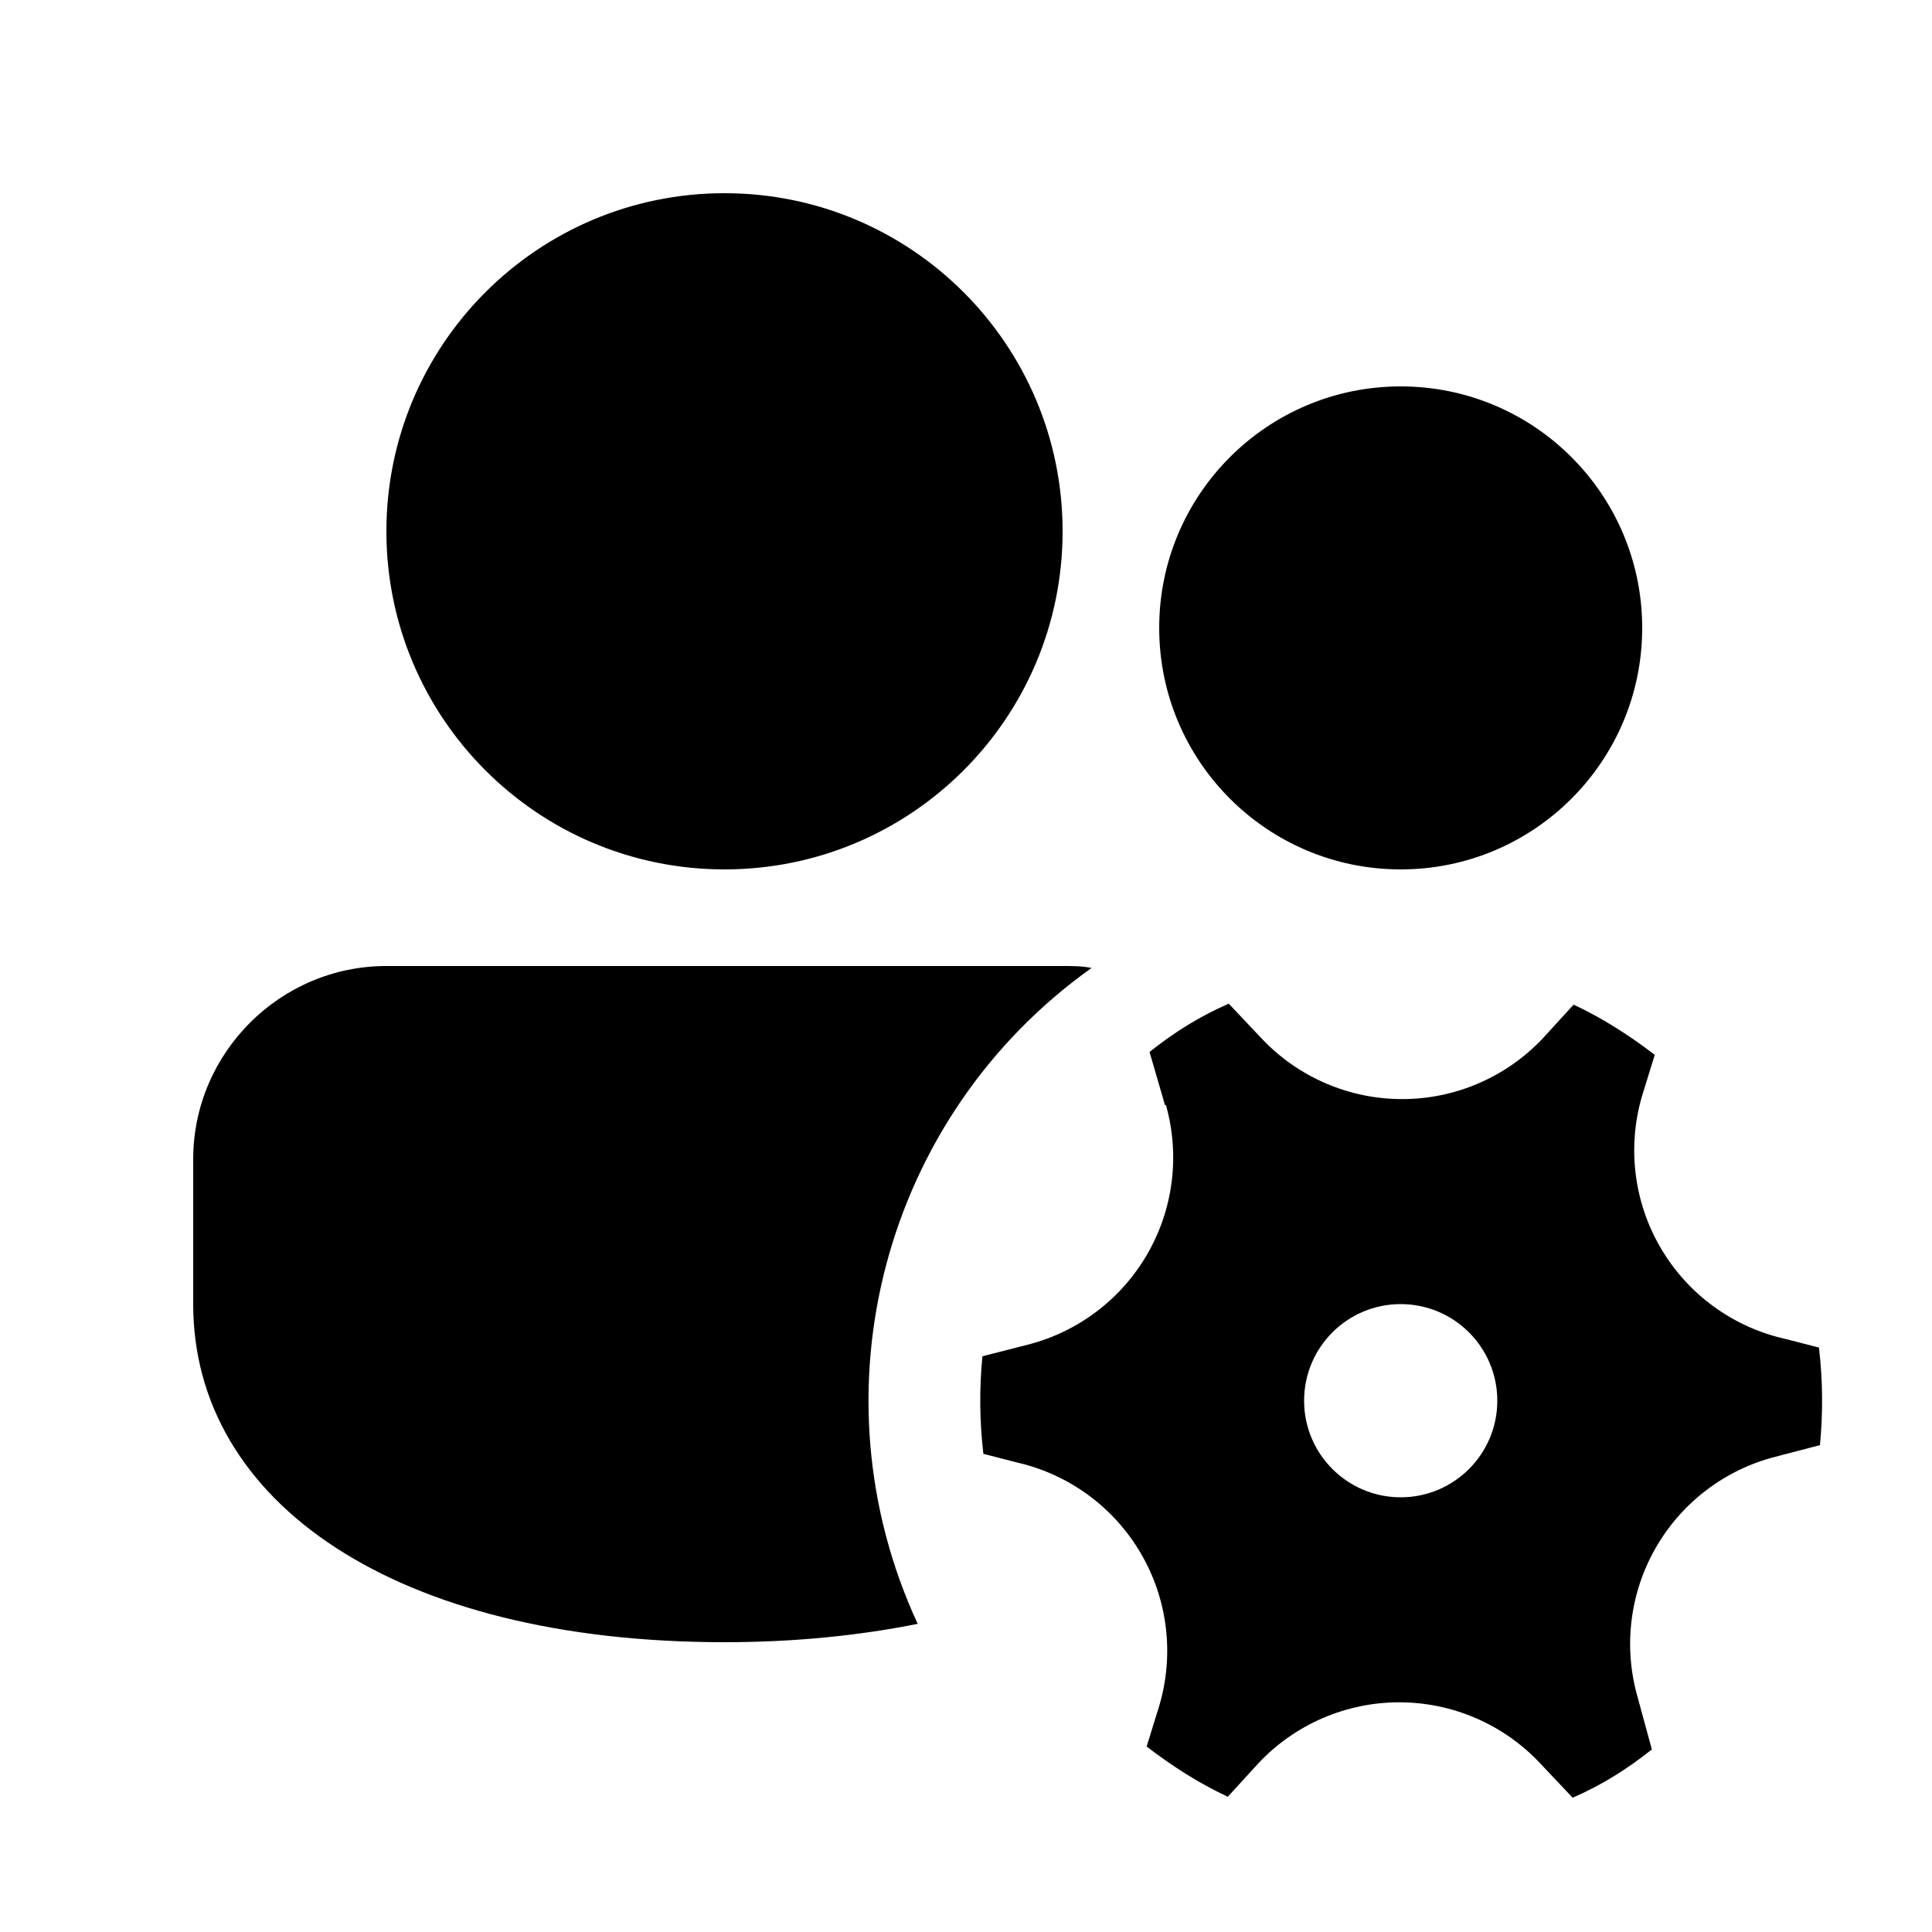
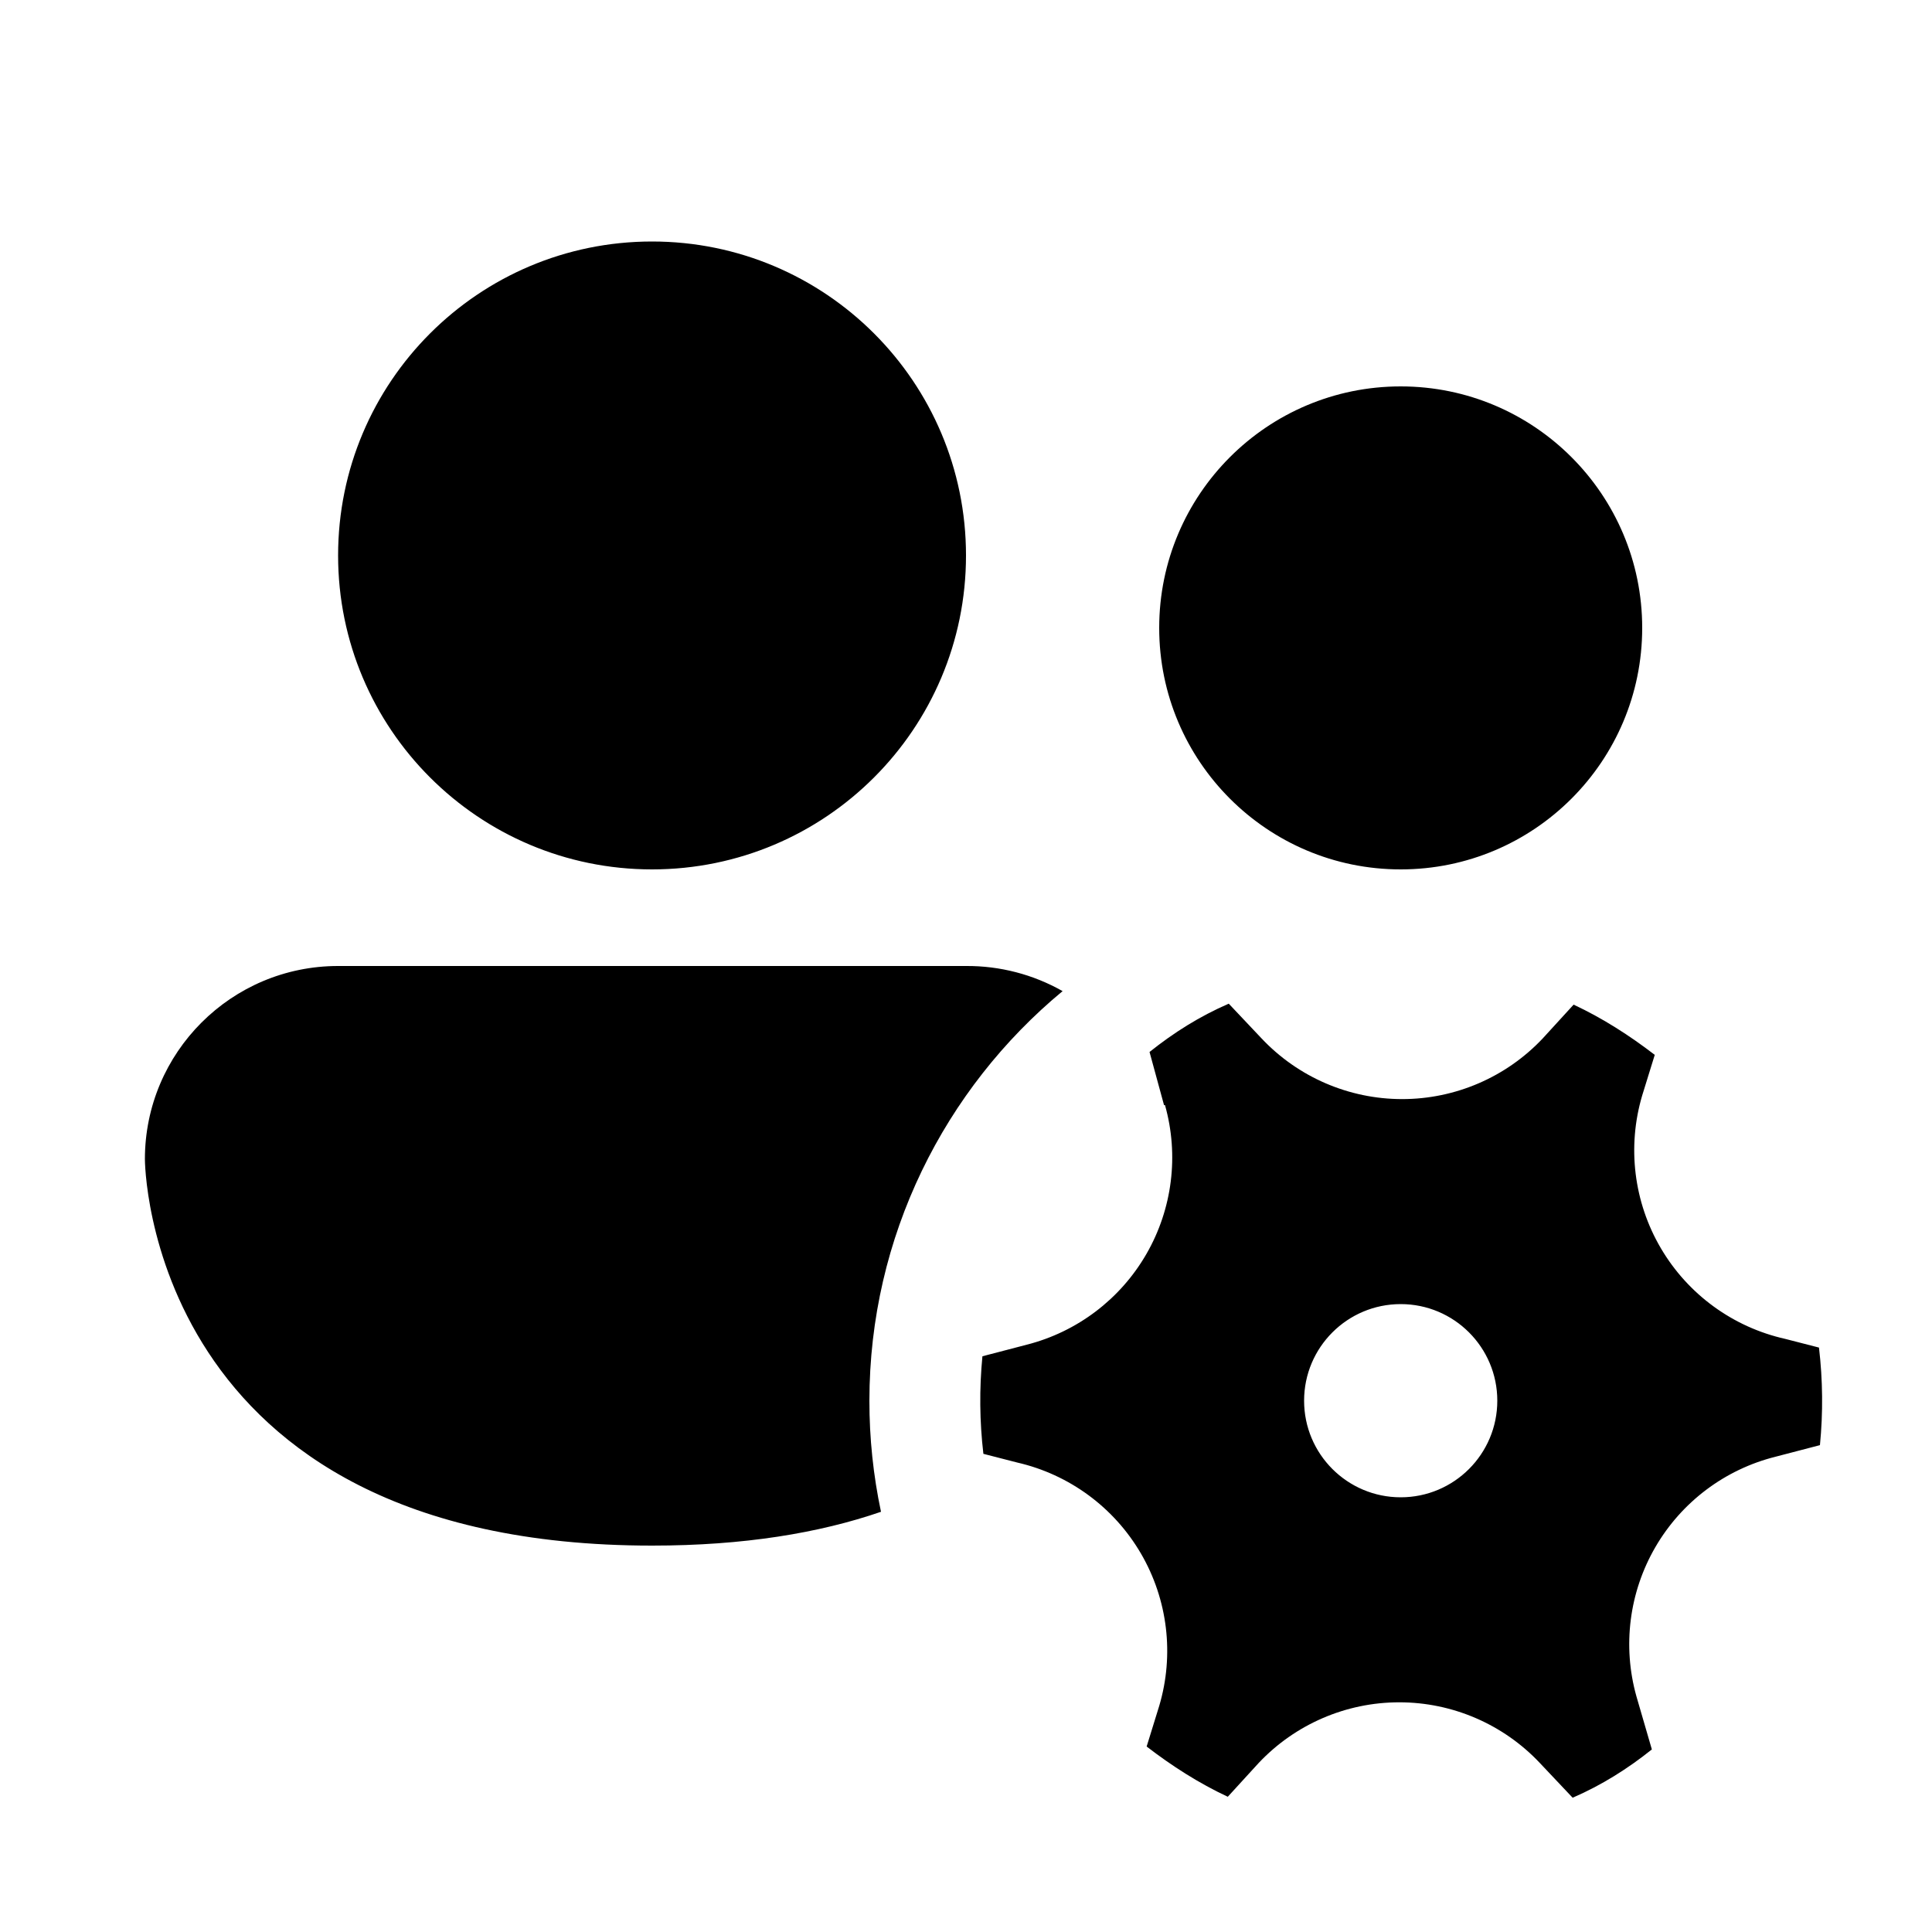
<svg xmlns="http://www.w3.org/2000/svg" width="20" height="20" viewBox="0 0 20 20">
-   <path d="M11 10c.1 0 .2 0 .3.02a5.5 5.5 0 00-1.8 6.79c-.6.12-1.27.19-2 .19C4.09 17 2 15.55 2 13.5V12c0-1.1.9-2 2-2h7zm6-3.5a2.5 2.5 0 11-5 0 2.5 2.5 0 015 0zM7.5 2a3.5 3.5 0 110 7 3.5 3.5 0 010-7zm4.57 9.44a2 2 0 01-1.43 2.48l-.47.12a4.7 4.7 0 00.01 1.01l.35.09A2 2 0 0112 17.66l-.13.42c.26.2.54.38.84.52l.32-.35a2 2 0 012.91 0l.34.36c.3-.13.57-.3.82-.5l-.15-.55a2 2 0 011.43-2.48l.46-.12a4.73 4.73 0 00-.01-1.01l-.35-.09A2 2 0 0117 11.34l.13-.42c-.26-.2-.54-.38-.84-.52l-.32.35a2 2 0 01-2.91 0l-.34-.36c-.3.13-.57.3-.82.5l.16.55zm2.43 4.06a1 1 0 110-2 1 1 0 010 2z" />
+   <path d="M6.75 9a3.25 3.25 0 100-6.5 3.25 3.25 0 000 6.5zM17 6.5a2.5 2.5 0 11-5 0 2.5 2.5 0 015 0zm-8 8c0-1.7.78-3.23 2-4.24a2 2 0 00-1-.26H3.5a2 2 0 00-2 2s0 4 5.25 4c.95 0 1.73-.13 2.37-.35A5.52 5.52 0 019 14.5zm3.06-3.06a2 2 0 01-1.43 2.48l-.46.12a4.73 4.73 0 00.01 1.01l.35.09A2 2 0 0112 17.66l-.13.42c.26.2.54.38.84.52l.32-.35a2 2 0 012.91 0l.34.36c.3-.13.57-.3.82-.5l-.16-.55a2 2 0 011.44-2.48l.46-.12a4.7 4.7 0 00-.01-1.01l-.35-.09A2 2 0 0117 11.34l.13-.42c-.26-.2-.54-.38-.84-.52l-.32.35a2 2 0 01-2.91 0l-.34-.36c-.3.13-.57.3-.82.5l.15.55zm2.44 4.06a1 1 0 110-2 1 1 0 010 2z" />
</svg>
